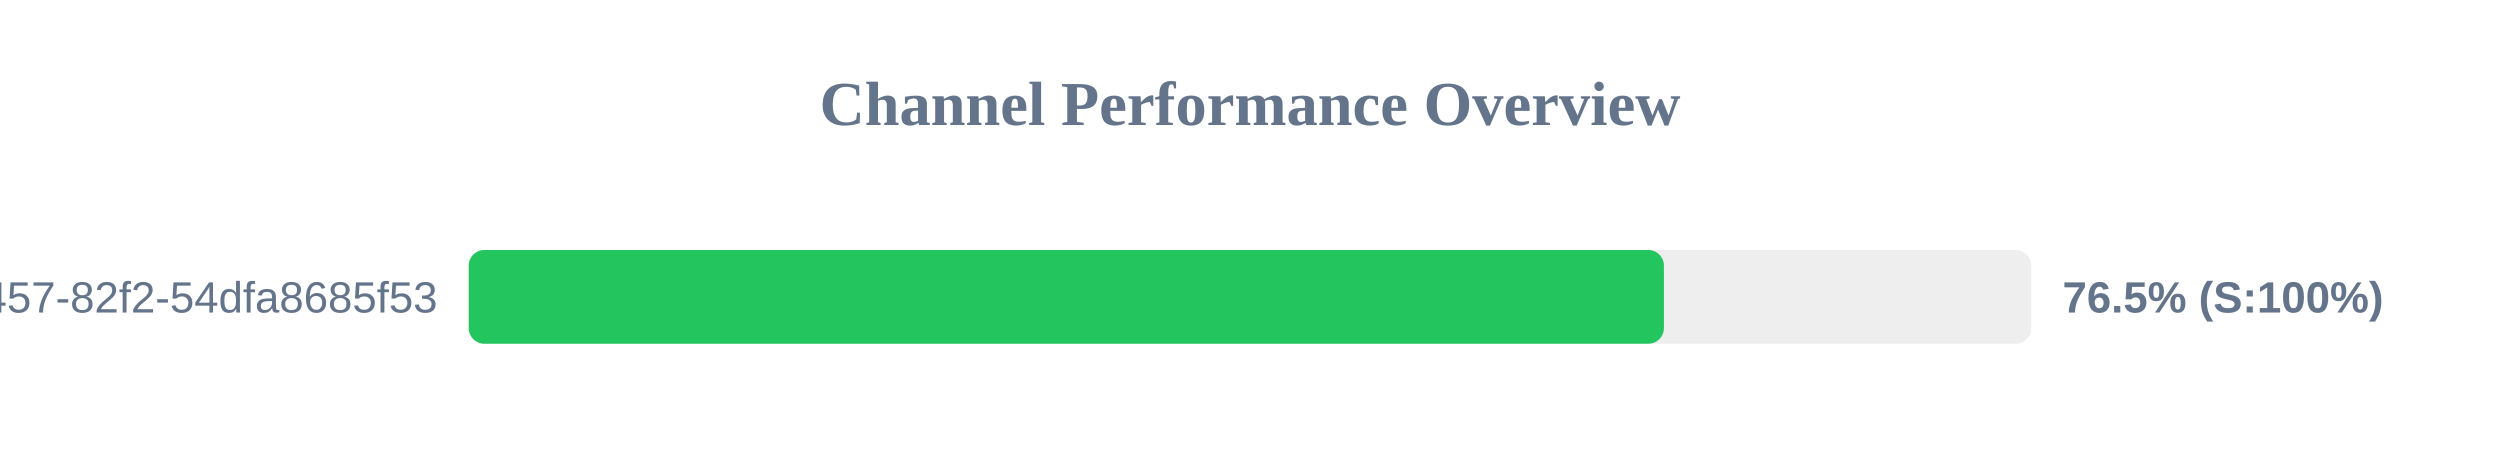
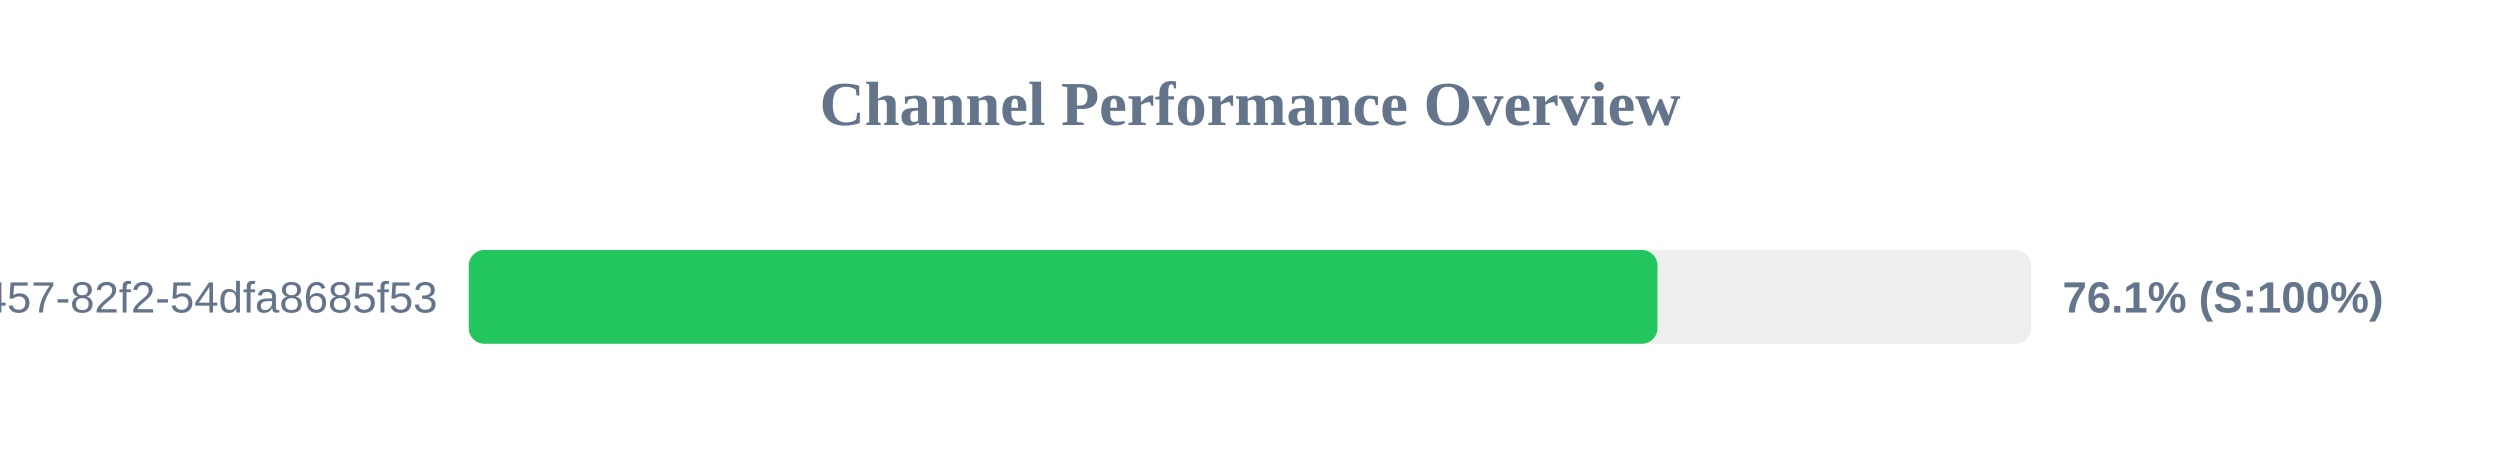
<svg xmlns="http://www.w3.org/2000/svg" width="800" height="150" version="1.1">
  <style>
        .row { font: 14px Arial; fill: #64748b; }
        .score { font: bold 14px Arial; fill: #64748b; }
    </style>
  <text x="400" y="40" text-anchor="middle" font-size="20px" font-weight="bold" fill="#64748b">Channel Performance Overview</text>
  <rect x="150" y="80" width="500" height="30" fill="#eee" rx="5" />
-   <rect x="150" y="80" width="382.45" height="30" fill="#22c55e" rx="5" />
+   <rect x="150" y="80" width="380.4" height="30" fill="#22c55e" rx="5" />
  <text x="140" y="100" text-anchor="end" class="row">?uuid=413c8b50-96bf-4457-82f2-54dfa8685f53</text>
-   <text x="660" y="100" text-anchor="start" class="score">76.5% (S:100%)</text>
+   <text x="660" y="100" text-anchor="start" class="score">76.1% (S:100%)</text>
</svg>
